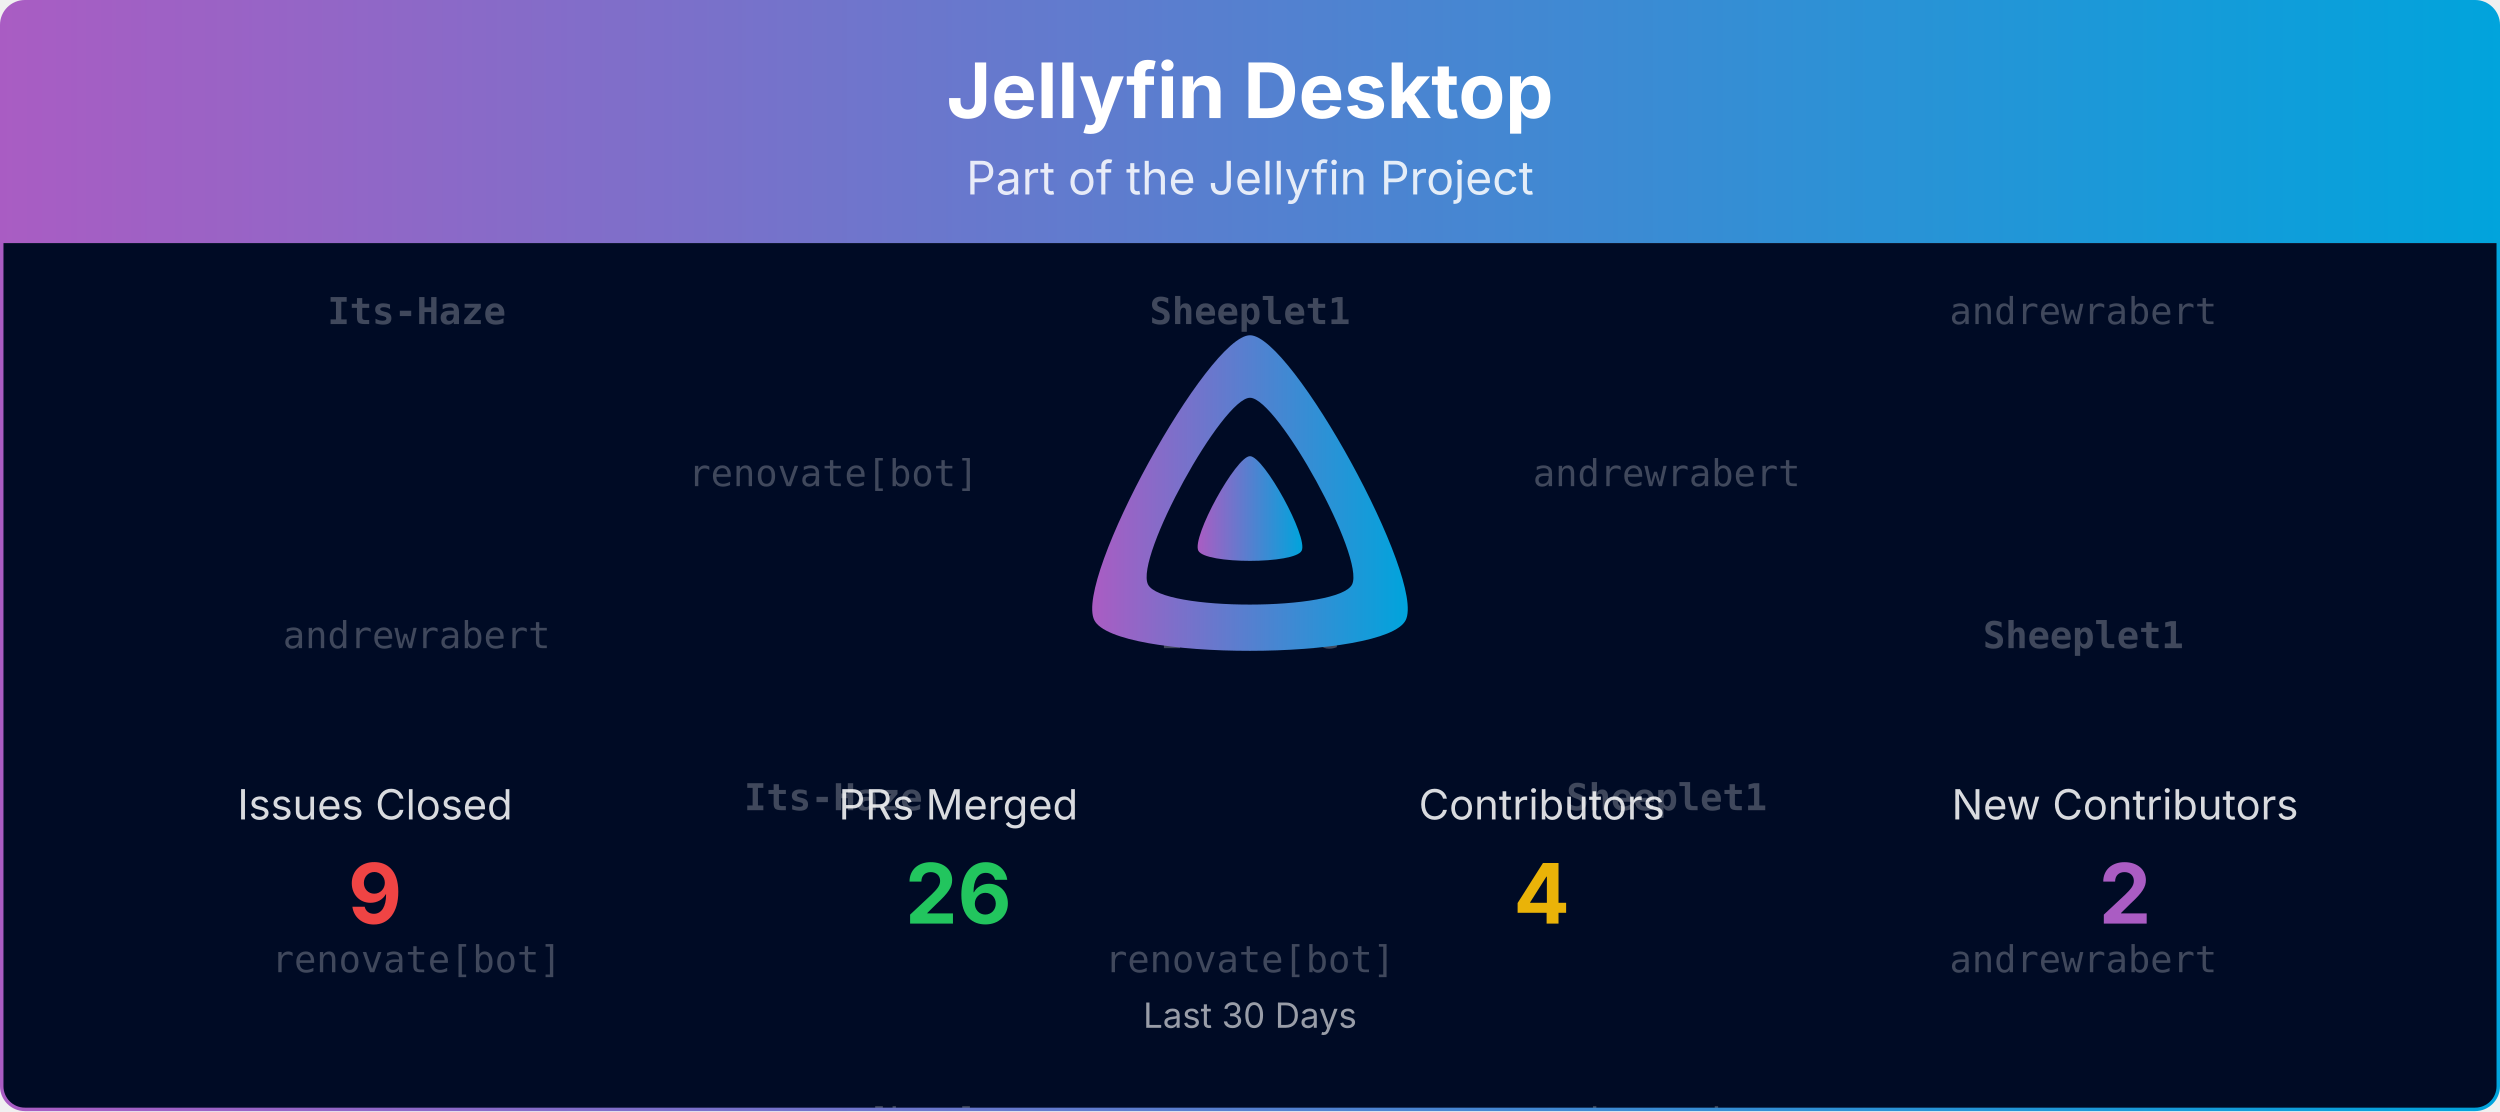
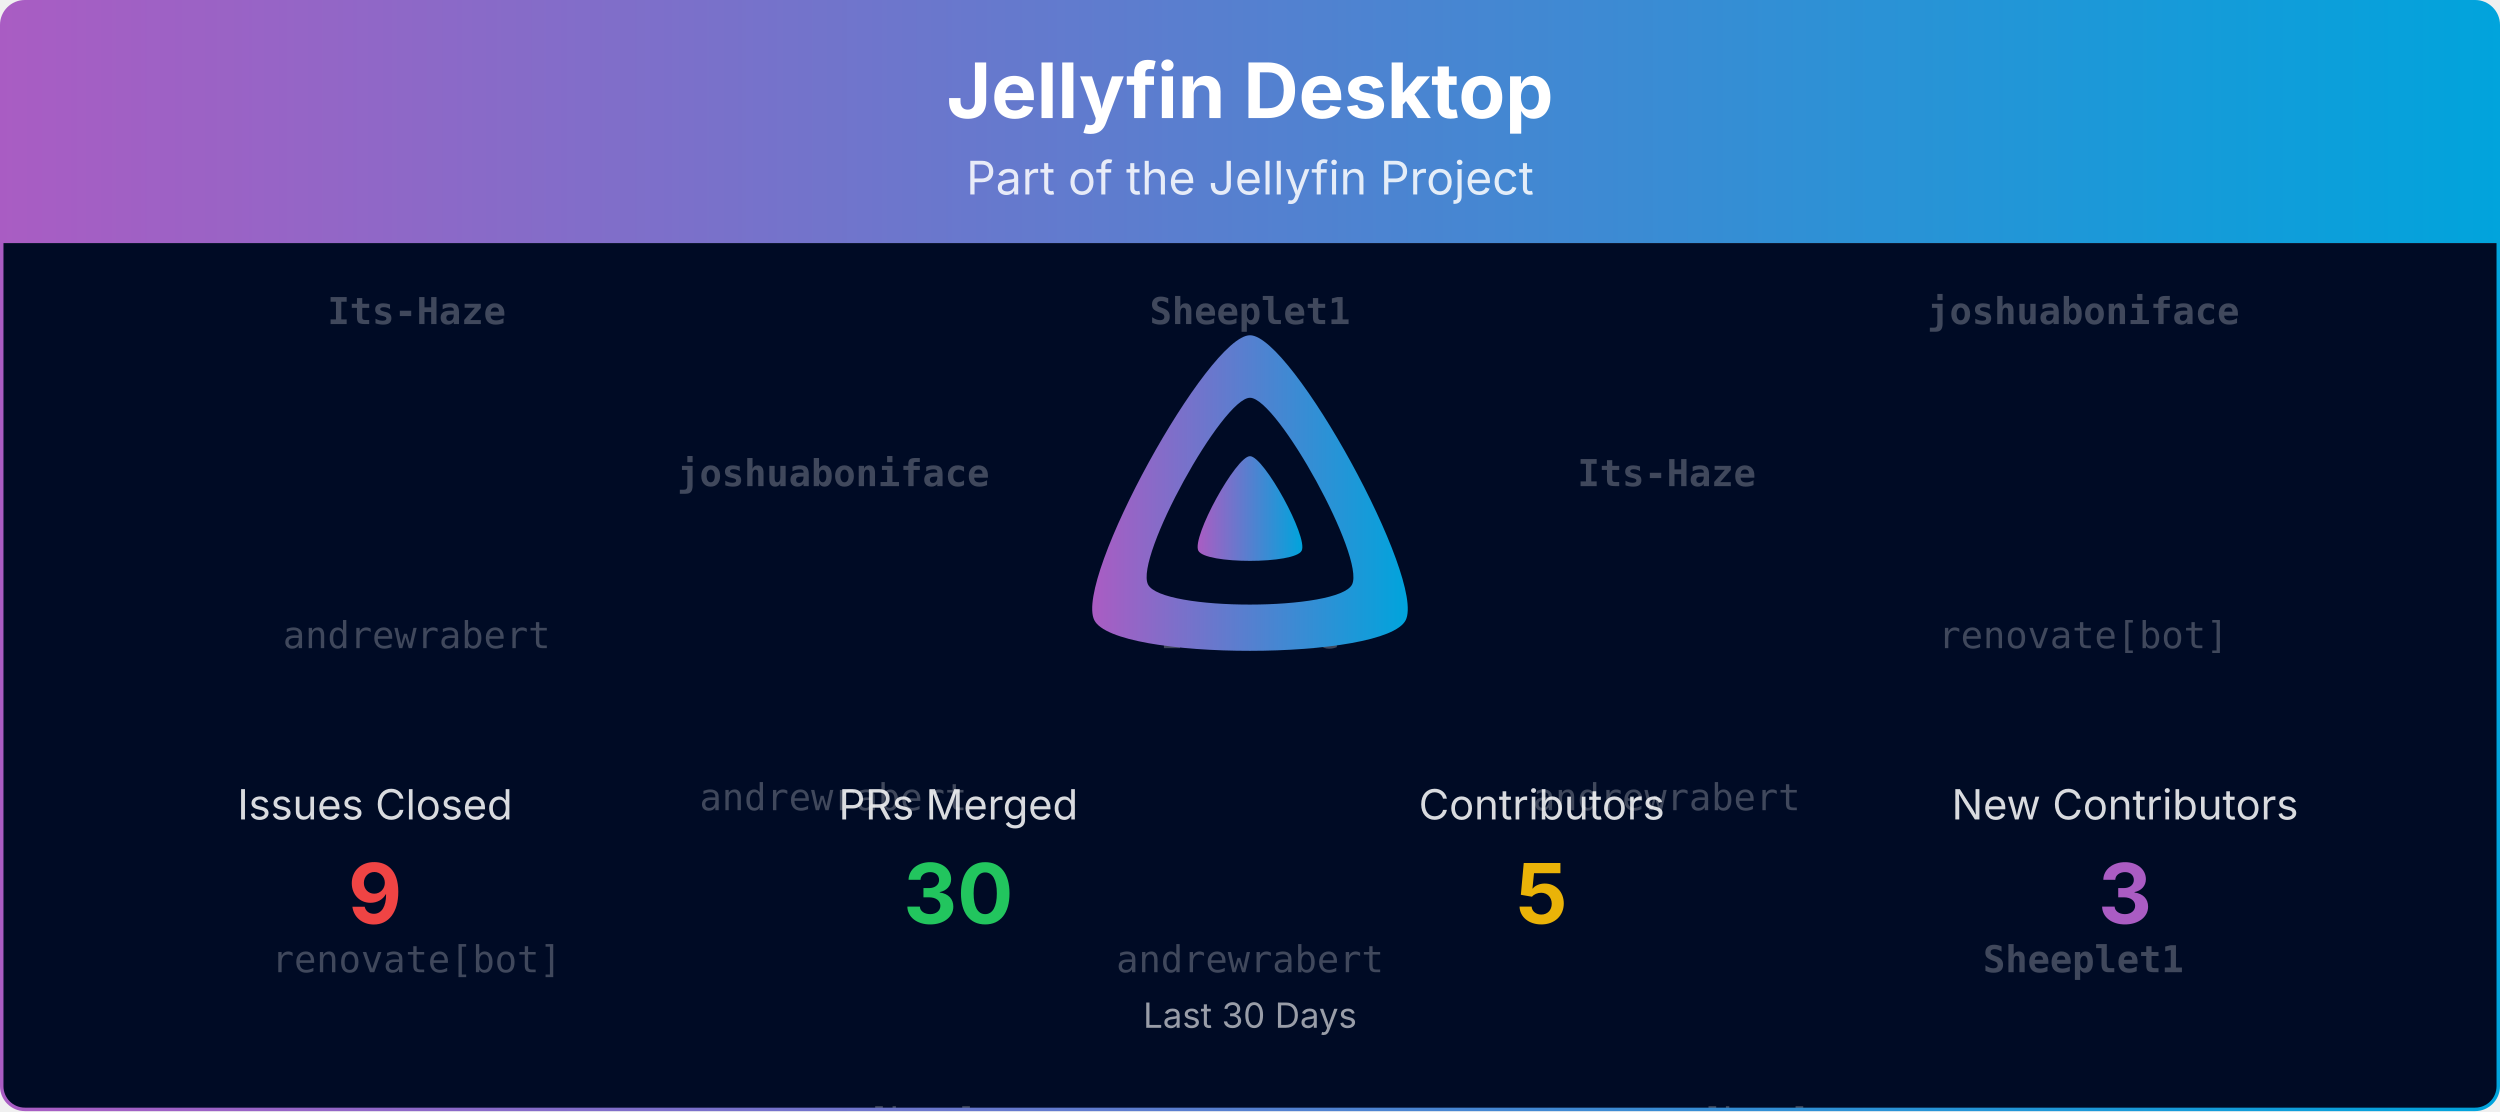
<svg xmlns="http://www.w3.org/2000/svg" viewBox="0 0 1080 480" width="100%" role="img" aria-label="Jellyfin Desktop">
  <defs>
    <linearGradient id="banner-jellyfin-desktop-grad" x1="0" y1="0" x2="1" y2="0">
      <stop offset="0%" stop-color="#AA5CC3" />
      <stop offset="100%" stop-color="#00A4DC" />
    </linearGradient>
    <clipPath id="banner-jellyfin-desktop-grad-clip">
      <rect x="0.75" y="0.75" width="1078.5" height="478.5" rx="10" ry="10" />
    </clipPath>
  </defs>
  <defs>
    <clipPath id="banner-jellyfin-desktop-grad-rain-clip">
      <rect x="0.75" y="105" width="1078.5" height="374.25" />
    </clipPath>
  </defs>
  <g clip-path="url(#banner-jellyfin-desktop-grad-clip)">
    <path d="M0.75,10.75 A10.0,10.0 0 0 1 10.75,0.75 L1069.25,0.75 A10.0,10.0 0 0 1 1079.25,10.75 L1079.25,105.00 L0.75,105.00 Z" fill="url(#banner-jellyfin-desktop-grad)" />
    <text x="540.0" y="51" text-anchor="middle" font-size="33" font-weight="700" font-family="Plus Jakarta Sans, system-ui, -apple-system, Segoe UI, sans-serif" fill="#ffffff">Jellyfin Desktop</text>
    <text x="540.0" y="84" text-anchor="middle" font-size="20" font-family="Plus Jakarta Sans, system-ui, -apple-system, Segoe UI, sans-serif" fill="#ffffff" opacity="0.85">Part of the Jellyfin Project</text>
    <rect x="0.75" y="105" width="1078.5" height="374.25" fill="#000b25" />
    <g opacity="0.25" clip-path="url(#banner-jellyfin-desktop-grad-rain-clip)" font-family="ui-monospace, SFMono-Regular, Menlo, Consolas, monospace" font-size="16" fill="#ffffff" text-anchor="middle">
      <g transform="translate(180.00,105)">
        <g>
          <animateTransform attributeName="transform" type="translate" values="0,-420;0,0" dur="10.00s" begin="-0.00s" repeatCount="indefinite" />
          <text y="35.0" font-weight="700">Its-Haze</text>
          <text y="175.0">andrewrabert</text>
          <text y="315.0">renovate[bot]</text>
          <text y="455.0" font-weight="700">Its-Haze</text>
          <text y="595.0">andrewrabert</text>
          <text y="735.0">renovate[bot]</text>
        </g>
      </g>
      <g transform="translate(540.00,105)">
        <g>
          <animateTransform attributeName="transform" type="translate" values="0,-420;0,0" dur="10.00s" begin="-1.91s" repeatCount="indefinite" />
          <text y="35.0" font-weight="700">Sheeplet1</text>
          <text y="175.0" font-weight="700">Its-Haze</text>
-           <text y="315.0">renovate[bot]</text>
+           <text y="315.0">andrewrabert</text>
          <text y="455.0" font-weight="700">Sheeplet1</text>
          <text y="595.0" font-weight="700">Its-Haze</text>
-           <text y="735.0">renovate[bot]</text>
+           <text y="735.0">andrewrabert</text>
        </g>
      </g>
      <g transform="translate(900.00,105)">
        <g>
          <animateTransform attributeName="transform" type="translate" values="0,-420;0,0" dur="10.00s" begin="-3.82s" repeatCount="indefinite" />
-           <text y="35.0">andrewrabert</text>
-           <text y="175.0" font-weight="700">Sheeplet1</text>
-           <text y="315.0">andrewrabert</text>
-           <text y="455.0">andrewrabert</text>
-           <text y="595.0" font-weight="700">Sheeplet1</text>
-           <text y="735.0">andrewrabert</text>
+           <text y="35.0" font-weight="700">joshuaboniface</text>
+           <text y="175.0">renovate[bot]</text>
+           <text y="315.0" font-weight="700">Sheeplet1</text>
+           <text y="455.0" font-weight="700">joshuaboniface</text>
+           <text y="595.0">renovate[bot]</text>
+           <text y="735.0" font-weight="700">Sheeplet1</text>
        </g>
      </g>
      <g transform="translate(360.00,105)">
        <g>
          <animateTransform attributeName="transform" type="translate" values="0,-420;0,0" dur="10.00s" begin="-5.73s" repeatCount="indefinite" />
-           <text y="105.0">renovate[bot]</text>
-           <text y="245.0" font-weight="700">Its-Haze</text>
+           <text y="105.0" font-weight="700">joshuaboniface</text>
+           <text y="245.0">andrewrabert</text>
          <text y="385.0">renovate[bot]</text>
-           <text y="525.0">renovate[bot]</text>
-           <text y="665.0" font-weight="700">Its-Haze</text>
+           <text y="525.0" font-weight="700">joshuaboniface</text>
+           <text y="665.0">andrewrabert</text>
          <text y="805.0">renovate[bot]</text>
        </g>
      </g>
      <g transform="translate(720.00,105)">
        <g>
          <animateTransform attributeName="transform" type="translate" values="0,-420;0,0" dur="10.00s" begin="-7.64s" repeatCount="indefinite" />
-           <text y="105.0">andrewrabert</text>
-           <text y="245.0" font-weight="700">Sheeplet1</text>
-           <text y="385.0">andrewrabert</text>
-           <text y="525.0">andrewrabert</text>
-           <text y="665.0" font-weight="700">Sheeplet1</text>
-           <text y="805.0">andrewrabert</text>
+           <text y="105.0" font-weight="700">Its-Haze</text>
+           <text y="245.0">andrewrabert</text>
+           <text y="385.0">renovate[bot]</text>
+           <text y="525.0" font-weight="700">Its-Haze</text>
+           <text y="665.0">andrewrabert</text>
+           <text y="805.0">renovate[bot]</text>
        </g>
      </g>
    </g>
    <g transform="translate(465.00,138.00) scale(0.29297)">
      <path fill="url(#banner-jellyfin-desktop-grad)" fill-rule="evenodd" d="M256,23.3c-61.6,0-259.8,359.4-229.6,420.1s429.3,60,459.2,0S317.6,23.3,256,23.3zM406.5,390.8c-19.6,39.3-281.1,39.8-300.9,0s110.1-275.3,150.4-275.3S426.1,351.4,406.5,390.8z" />
      <path fill="url(#banner-jellyfin-desktop-grad)" d="M256,201.6c-20.4,0-86.2,119.3-76.2,139.4s142.5,19.9,152.4,0S276.5,201.6,256,201.6z" />
    </g>
    <text x="162.0" y="354.0" text-anchor="middle" font-size="18" font-family="Plus Jakarta Sans, system-ui, -apple-system, Segoe UI, sans-serif" fill="#ffffff" opacity="0.85">Issues Closed</text>
    <text x="162.0" y="399.0" text-anchor="middle" font-size="36" font-weight="700" font-family="Plus Jakarta Sans, system-ui, -apple-system, Segoe UI, sans-serif" fill="#ef4444">9</text>
    <text x="414.0" y="354.0" text-anchor="middle" font-size="18" font-family="Plus Jakarta Sans, system-ui, -apple-system, Segoe UI, sans-serif" fill="#ffffff" opacity="0.85">PRs Merged</text>
-     <text x="414.0" y="399.0" text-anchor="middle" font-size="36" font-weight="700" font-family="Plus Jakarta Sans, system-ui, -apple-system, Segoe UI, sans-serif" fill="#22c55e">26</text>
+     <text x="414.0" y="399.0" text-anchor="middle" font-size="36" font-weight="700" font-family="Plus Jakarta Sans, system-ui, -apple-system, Segoe UI, sans-serif" fill="#22c55e">30</text>
    <text x="666.0" y="354.0" text-anchor="middle" font-size="18" font-family="Plus Jakarta Sans, system-ui, -apple-system, Segoe UI, sans-serif" fill="#ffffff" opacity="0.85">Contributors</text>
-     <text x="666.0" y="399.0" text-anchor="middle" font-size="36" font-weight="700" font-family="Plus Jakarta Sans, system-ui, -apple-system, Segoe UI, sans-serif" fill="#eab308">4</text>
+     <text x="666.0" y="399.0" text-anchor="middle" font-size="36" font-weight="700" font-family="Plus Jakarta Sans, system-ui, -apple-system, Segoe UI, sans-serif" fill="#eab308">5</text>
    <text x="918.0" y="354.0" text-anchor="middle" font-size="18" font-family="Plus Jakarta Sans, system-ui, -apple-system, Segoe UI, sans-serif" fill="#ffffff" opacity="0.85">New Contributors</text>
-     <text x="918.0" y="399.0" text-anchor="middle" font-size="36" font-weight="700" font-family="Plus Jakarta Sans, system-ui, -apple-system, Segoe UI, sans-serif" fill="#AA5CC3">2</text>
+     <text x="918.0" y="399.0" text-anchor="middle" font-size="36" font-weight="700" font-family="Plus Jakarta Sans, system-ui, -apple-system, Segoe UI, sans-serif" fill="#AA5CC3">3</text>
    <text x="540.0" y="444.0" text-anchor="middle" font-size="15" font-family="Plus Jakarta Sans, system-ui, -apple-system, Segoe UI, sans-serif" fill="#ffffff" opacity="0.6">Last 30 Days</text>
  </g>
  <rect x="0.75" y="0.75" width="1078.5" height="478.5" rx="10" ry="10" fill="none" stroke="url(#banner-jellyfin-desktop-grad)" stroke-width="1.5" />
</svg>
